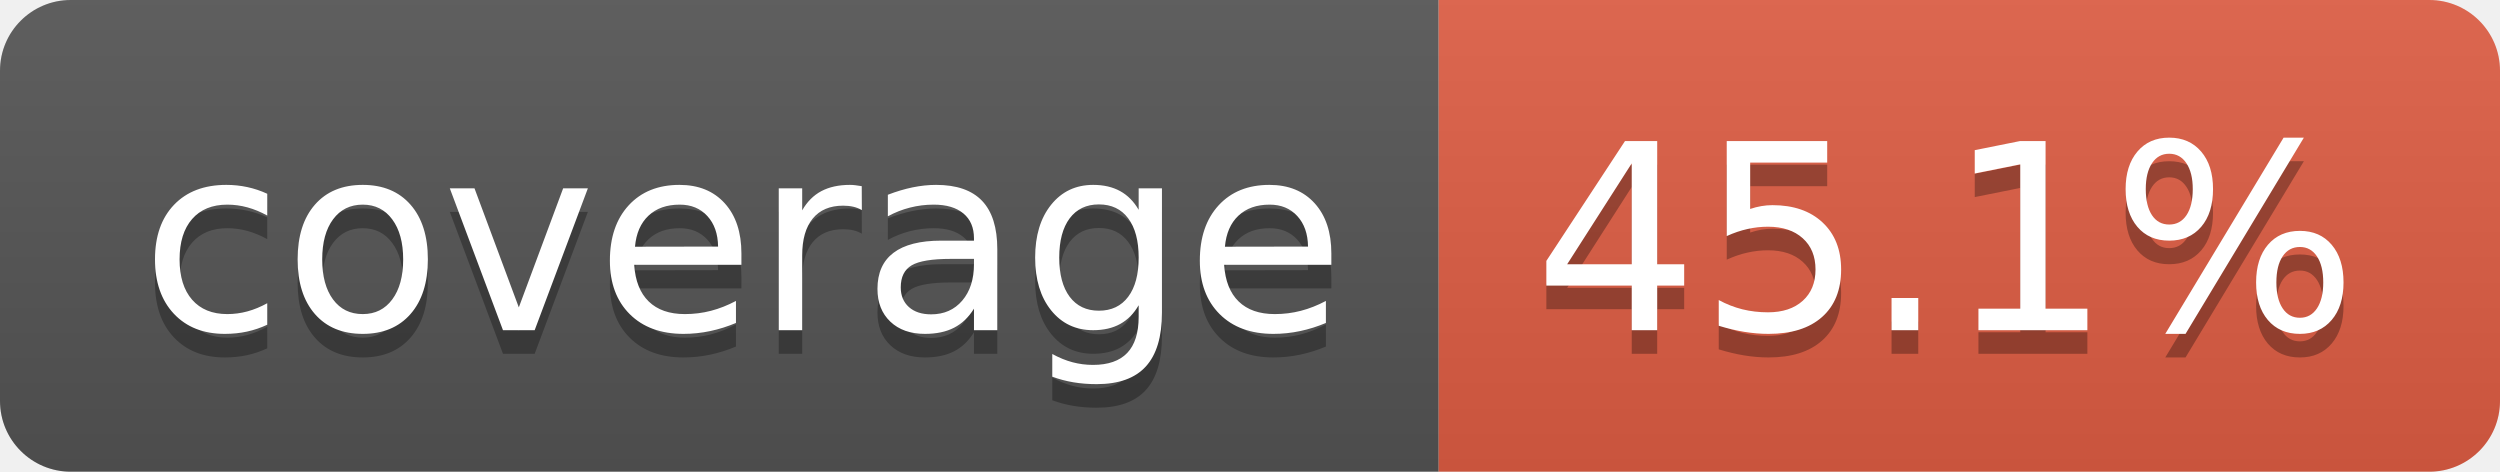
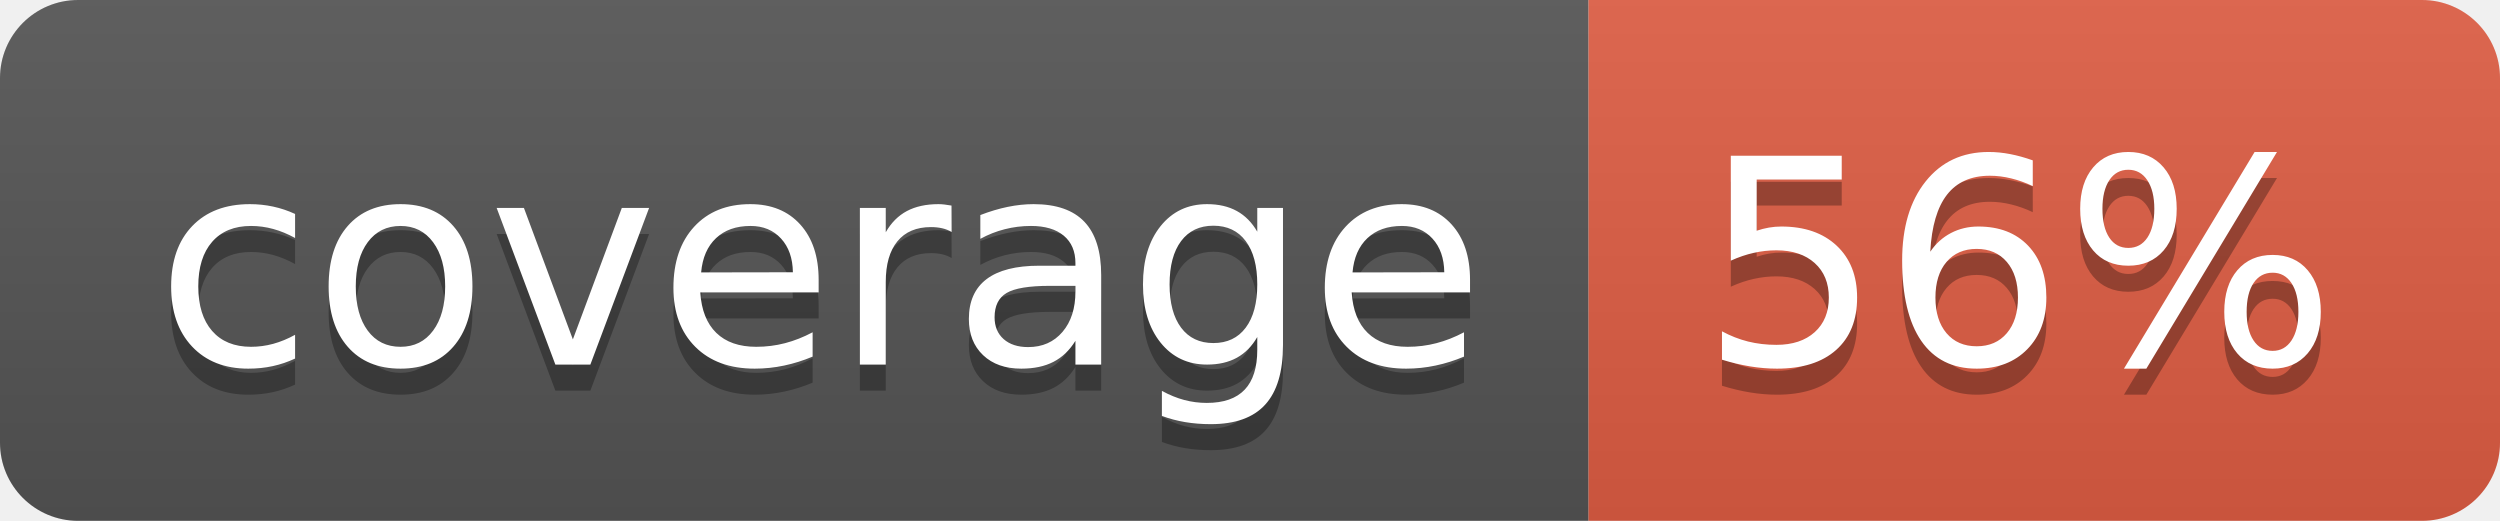
- <svg xmlns="http://www.w3.org/2000/svg" width="106" height="20" role="img" aria-label="coverage: 45.1%">
+ <svg xmlns="http://www.w3.org/2000/svg" width="96" height="20" role="img" aria-label="coverage: 56%">
  <linearGradient id="s" x2="0" y2="100%">
    <stop offset="0" stop-color="#bbb" stop-opacity=".1" />
    <stop offset="1" stop-opacity=".1" />
  </linearGradient>
  <clipPath id="r">
-     <rect width="106" height="20" rx="3" fill="#fff" />
+     <rect width="96" height="20" rx="3" fill="#fff" />
  </clipPath>
  <g clip-path="url(#r)">
    <rect width="61" height="20" fill="#555" />
-     <rect x="61" width="45" height="20" fill="#e05d44" />
-     <rect width="106" height="20" fill="url(#s)" />
+     <rect x="61" width="35" height="20" fill="#e05d44" />
+     <rect width="96" height="20" fill="url(#s)" />
  </g>
  <g fill="#fff" text-anchor="middle" font-family="Verdana,Geneva,DejaVu Sans,sans-serif" text-rendering="geometricPrecision" font-size="110">
    <text aria-hidden="true" x="315" y="150" fill="#010101" fill-opacity=".3" transform="scale(.1)" textLength="510">coverage</text>
    <text x="315" y="140" transform="scale(.1)" fill="#fff" textLength="510">coverage</text>
-     <text aria-hidden="true" x="825" y="150" fill="#010101" fill-opacity=".3" transform="scale(.1)" textLength="350">45.1%</text>
-     <text x="825" y="140" transform="scale(.1)" fill="#fff" textLength="350">45.1%</text>
+     <text aria-hidden="true" x="775" y="150" fill="#010101" fill-opacity=".3" transform="scale(.1)" textLength="245">56%</text>
+     <text x="775" y="140" transform="scale(.1)" fill="#fff" textLength="245">56%</text>
  </g>
</svg>
